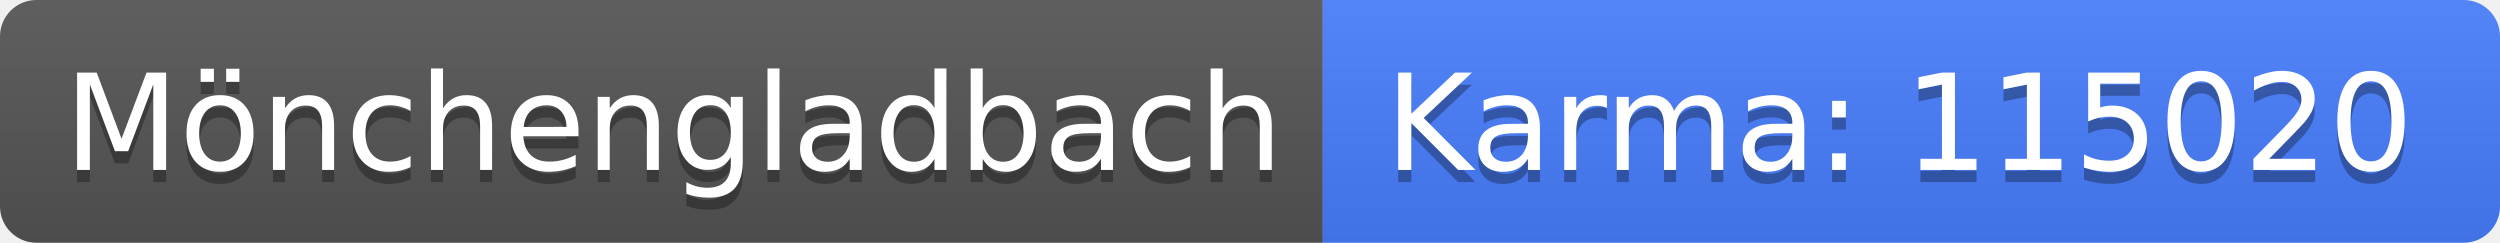
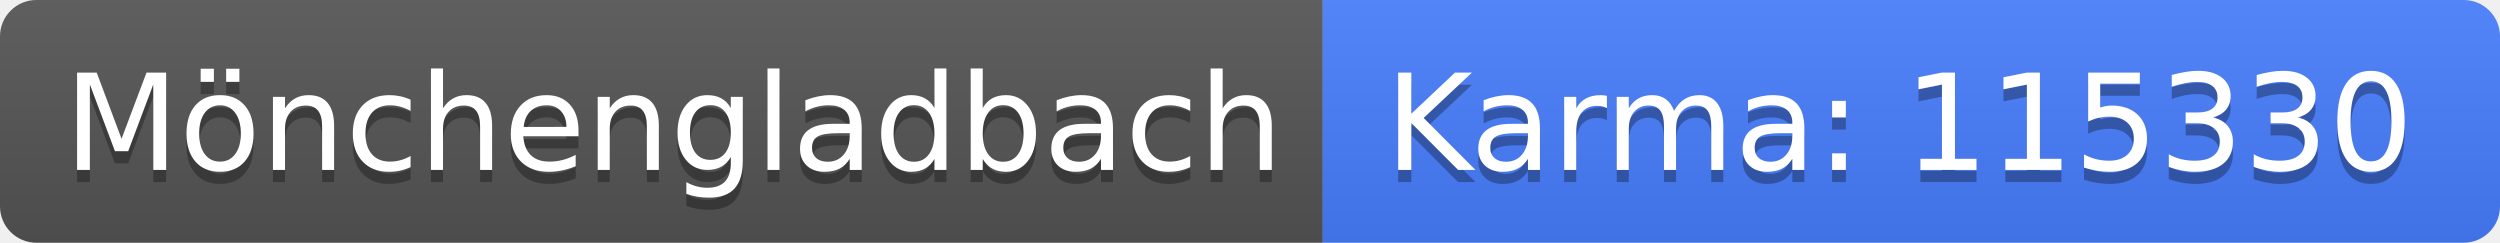
<svg xmlns="http://www.w3.org/2000/svg" width="206" height="20">
  <linearGradient id="b" x2="0" y2="100%">
    <stop offset="0" stop-color="#bbb" stop-opacity=".1" />
    <stop offset="1" stop-opacity=".1" />
  </linearGradient>
  <clipPath id="a">
    <rect width="206" height="20" rx="3" fill="#fff" />
  </clipPath>
  <g clip-path="url(#a)">
    <path fill="#555" d="M0 0h109v20H0z" />
    <path fill="#477eff" d="M109 0h97v20H109z" />
    <path fill="url(#b)" d="M0 0h206v20H0z" />
  </g>
  <g fill="#fff" text-anchor="middle" font-family="DejaVu Sans,Verdana,Geneva,sans-serif" font-size="110">
    <text x="555" y="150" fill="#010101" fill-opacity=".3" transform="scale(.1)" textLength="990">Mönchengladbach</text>
    <text x="555" y="140" transform="scale(.1)" textLength="990">Mönchengladbach</text>
-     <text x="1565" y="150" fill="#010101" fill-opacity=".3" transform="scale(.1)" textLength="870">Karma: 115020</text>
-     <text x="1565" y="140" transform="scale(.1)" textLength="870">Karma: 115020</text>
+     <text x="1565" y="150" fill="#010101" fill-opacity=".3" transform="scale(.1)" textLength="870">Karma: 115330</text>
+     <text x="1565" y="140" transform="scale(.1)" textLength="870">Karma: 115330</text>
  </g>
</svg>
